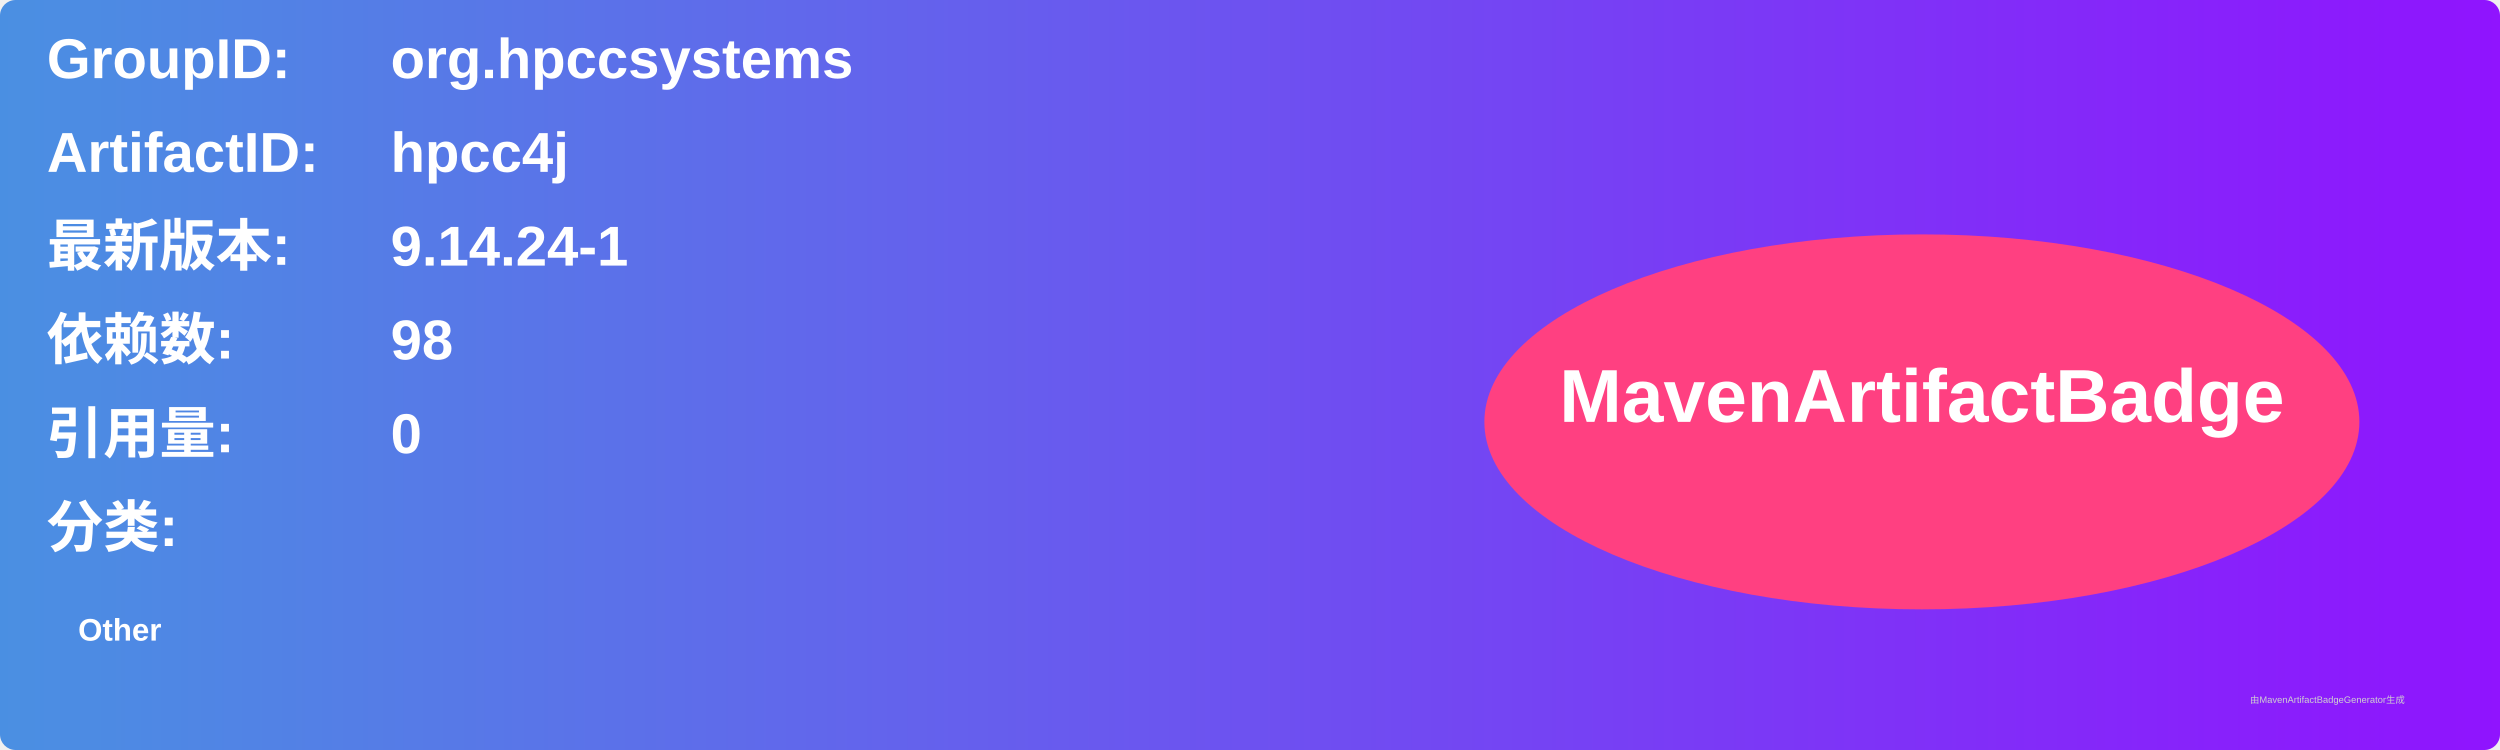
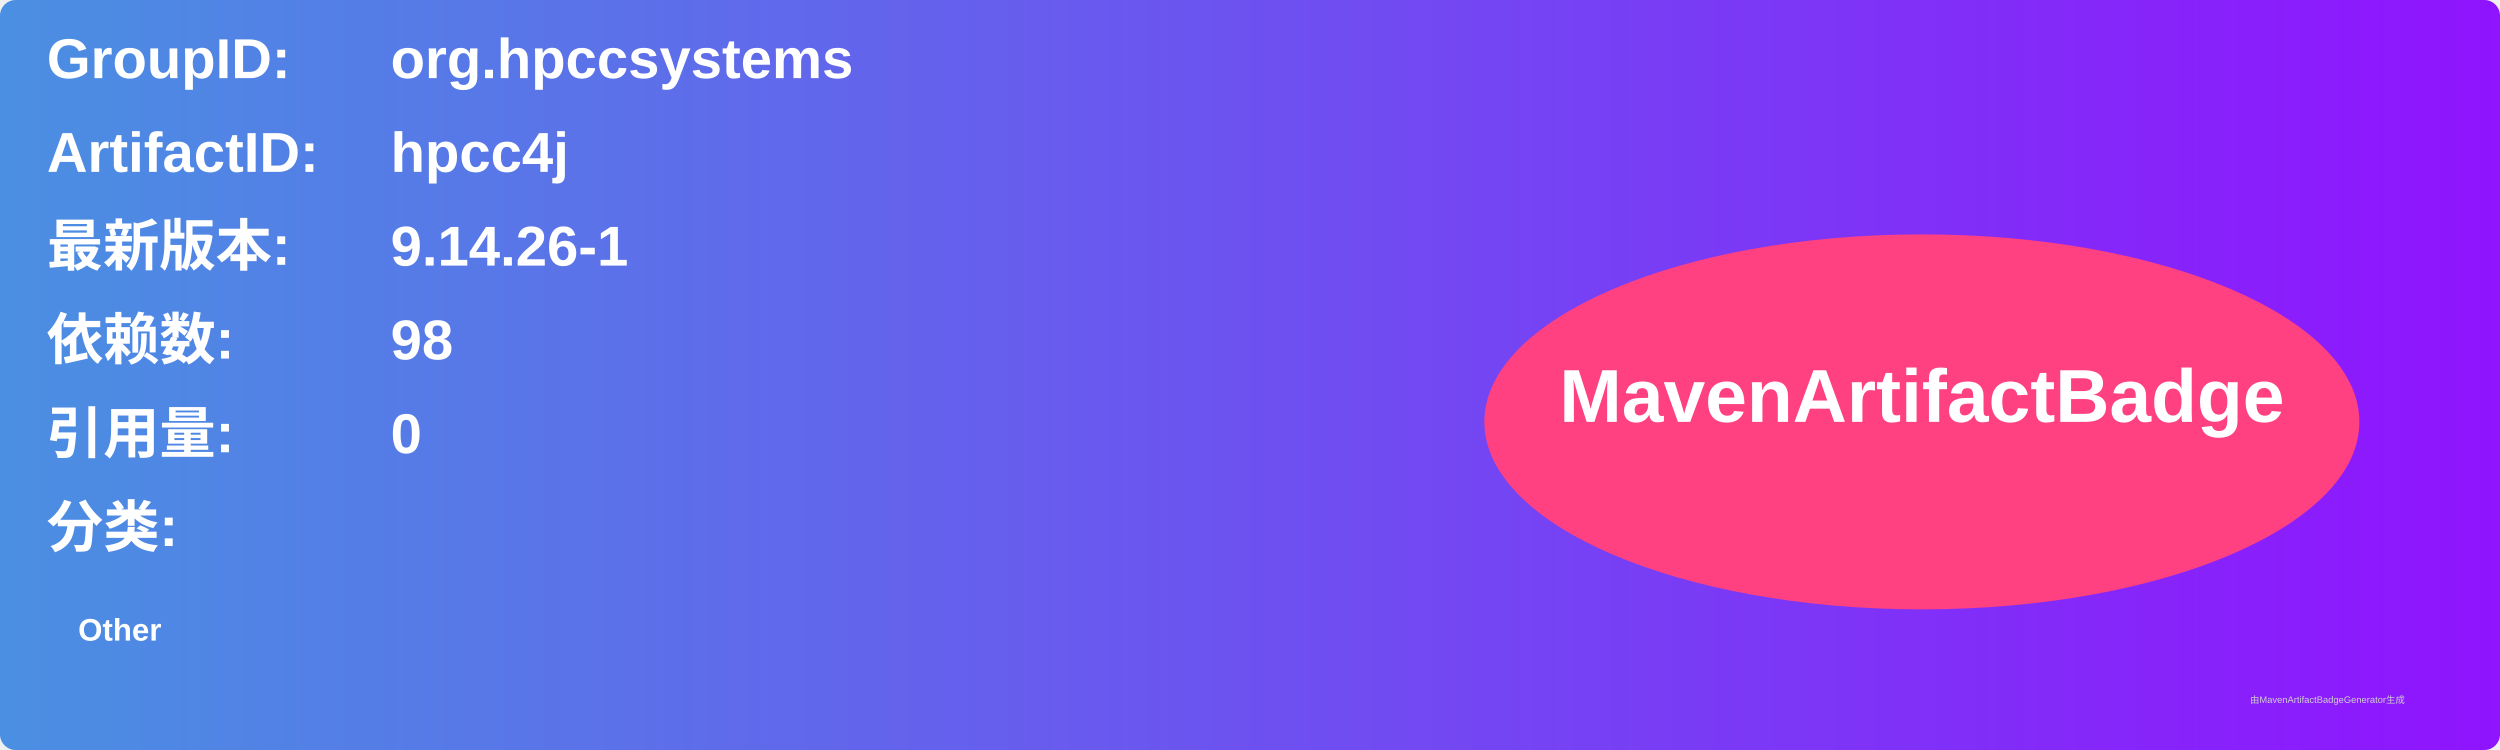
<svg xmlns="http://www.w3.org/2000/svg" width="800" height="240" viewBox="0 0 800 240">
  <linearGradient id="grad" x1="0%" y1="0%" x2="100%" y2="0%">
    <stop offset="0%" stop-color="#4a90e2" />
    <stop offset="100%" stop-color="#9013fe" />
  </linearGradient>
  <rect width="100%" height="100%" rx="5" ry="5" fill="url(#grad)" />
  <g transform="translate(15, 15)">
    <text x="0" y="10" font-family="Arial" font-size="18" fill="white" font-weight="bold" width="260">GroupID:</text>
    <text x="110" y="10" font-family="Arial" font-size="18" fill="white" font-weight="bold" width="460">org.hpccsystems</text>
    <text x="0" y="40" font-family="Arial" font-size="18" fill="white" font-weight="bold" width="260">ArtifactID:</text>
    <text x="110" y="40" font-family="Arial" font-size="18" fill="white" font-weight="bold" width="460">hpcc4j</text>
    <text x="0" y="70" font-family="Arial" font-size="18" fill="white" font-weight="bold">最新版本:</text>
    <text x="110" y="70" font-family="Arial" font-size="18" fill="white" font-weight="bold">
-       <tspan font-weight="bold">9.14.24-1</tspan>
+       <tspan font-weight="bold">9.14.26-1</tspan>
    </text>
    <text x="0" y="100" font-family="Arial" font-size="18" fill="white" font-weight="bold">依赖数: </text>
    <text x="110" y="100" font-family="Arial" font-size="18" fill="white">
      <tspan font-weight="bold">98</tspan>
    </text>
    <text x="0" y="130" font-family="Arial" font-size="18" fill="white" font-weight="bold">引用量: </text>
    <text x="110" y="130" font-family="Arial" font-size="18" fill="white">
      <tspan font-weight="bold">0</tspan>
    </text>
    <text x="0" y="160" font-family="Arial" font-size="18" fill="white" font-weight="bold">分类:</text>
    <text x="10" y="190" font-family="Arial" font-size="10" fill="white">
      <tspan font-weight="bold">Other</tspan>
    </text>
    <ellipse cx="600" cy="120" rx="140" ry="60" fill="#ff4081" />
    <text x="600" y="120" text-anchor="middle" font-family="Arial" font-size="24" fill="white" font-weight="bold">MavenArtifactBadge</text>
  </g>
  <text x="720" y="225" font-family="Arial" font-size="3" fill="#d0d0d0">由MavenArtifactBadgeGenerator生成</text>
</svg>
